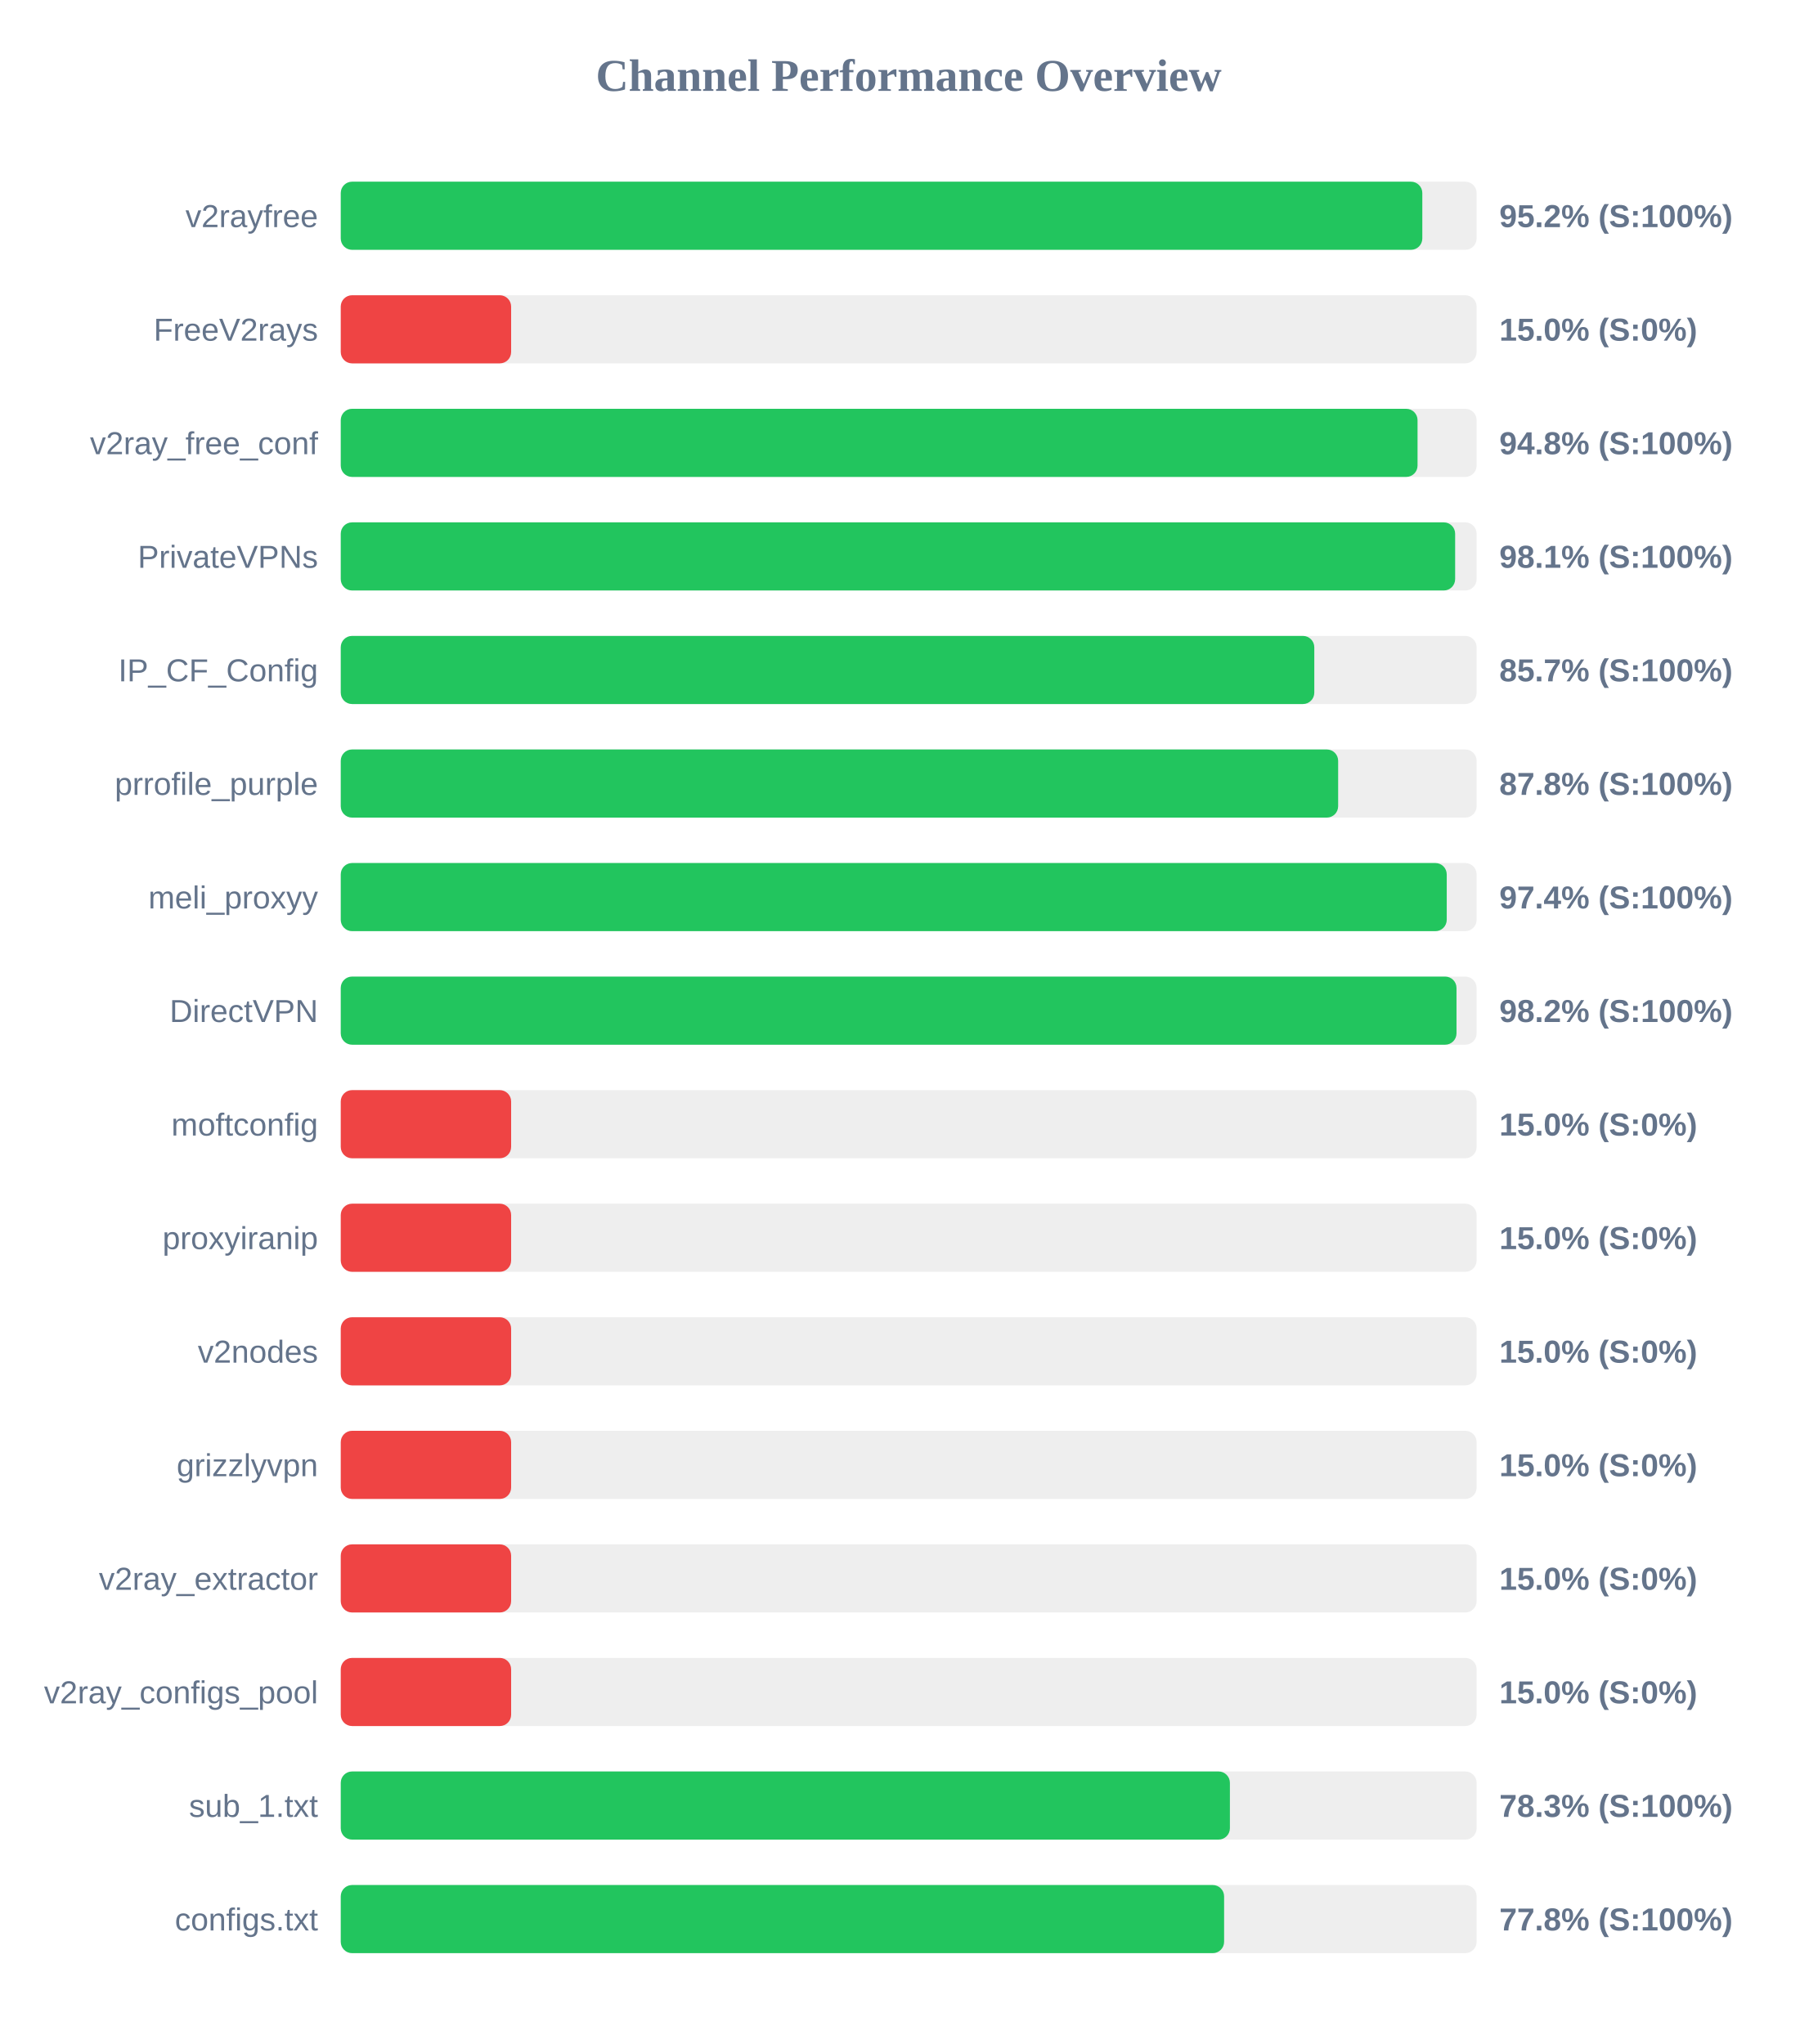
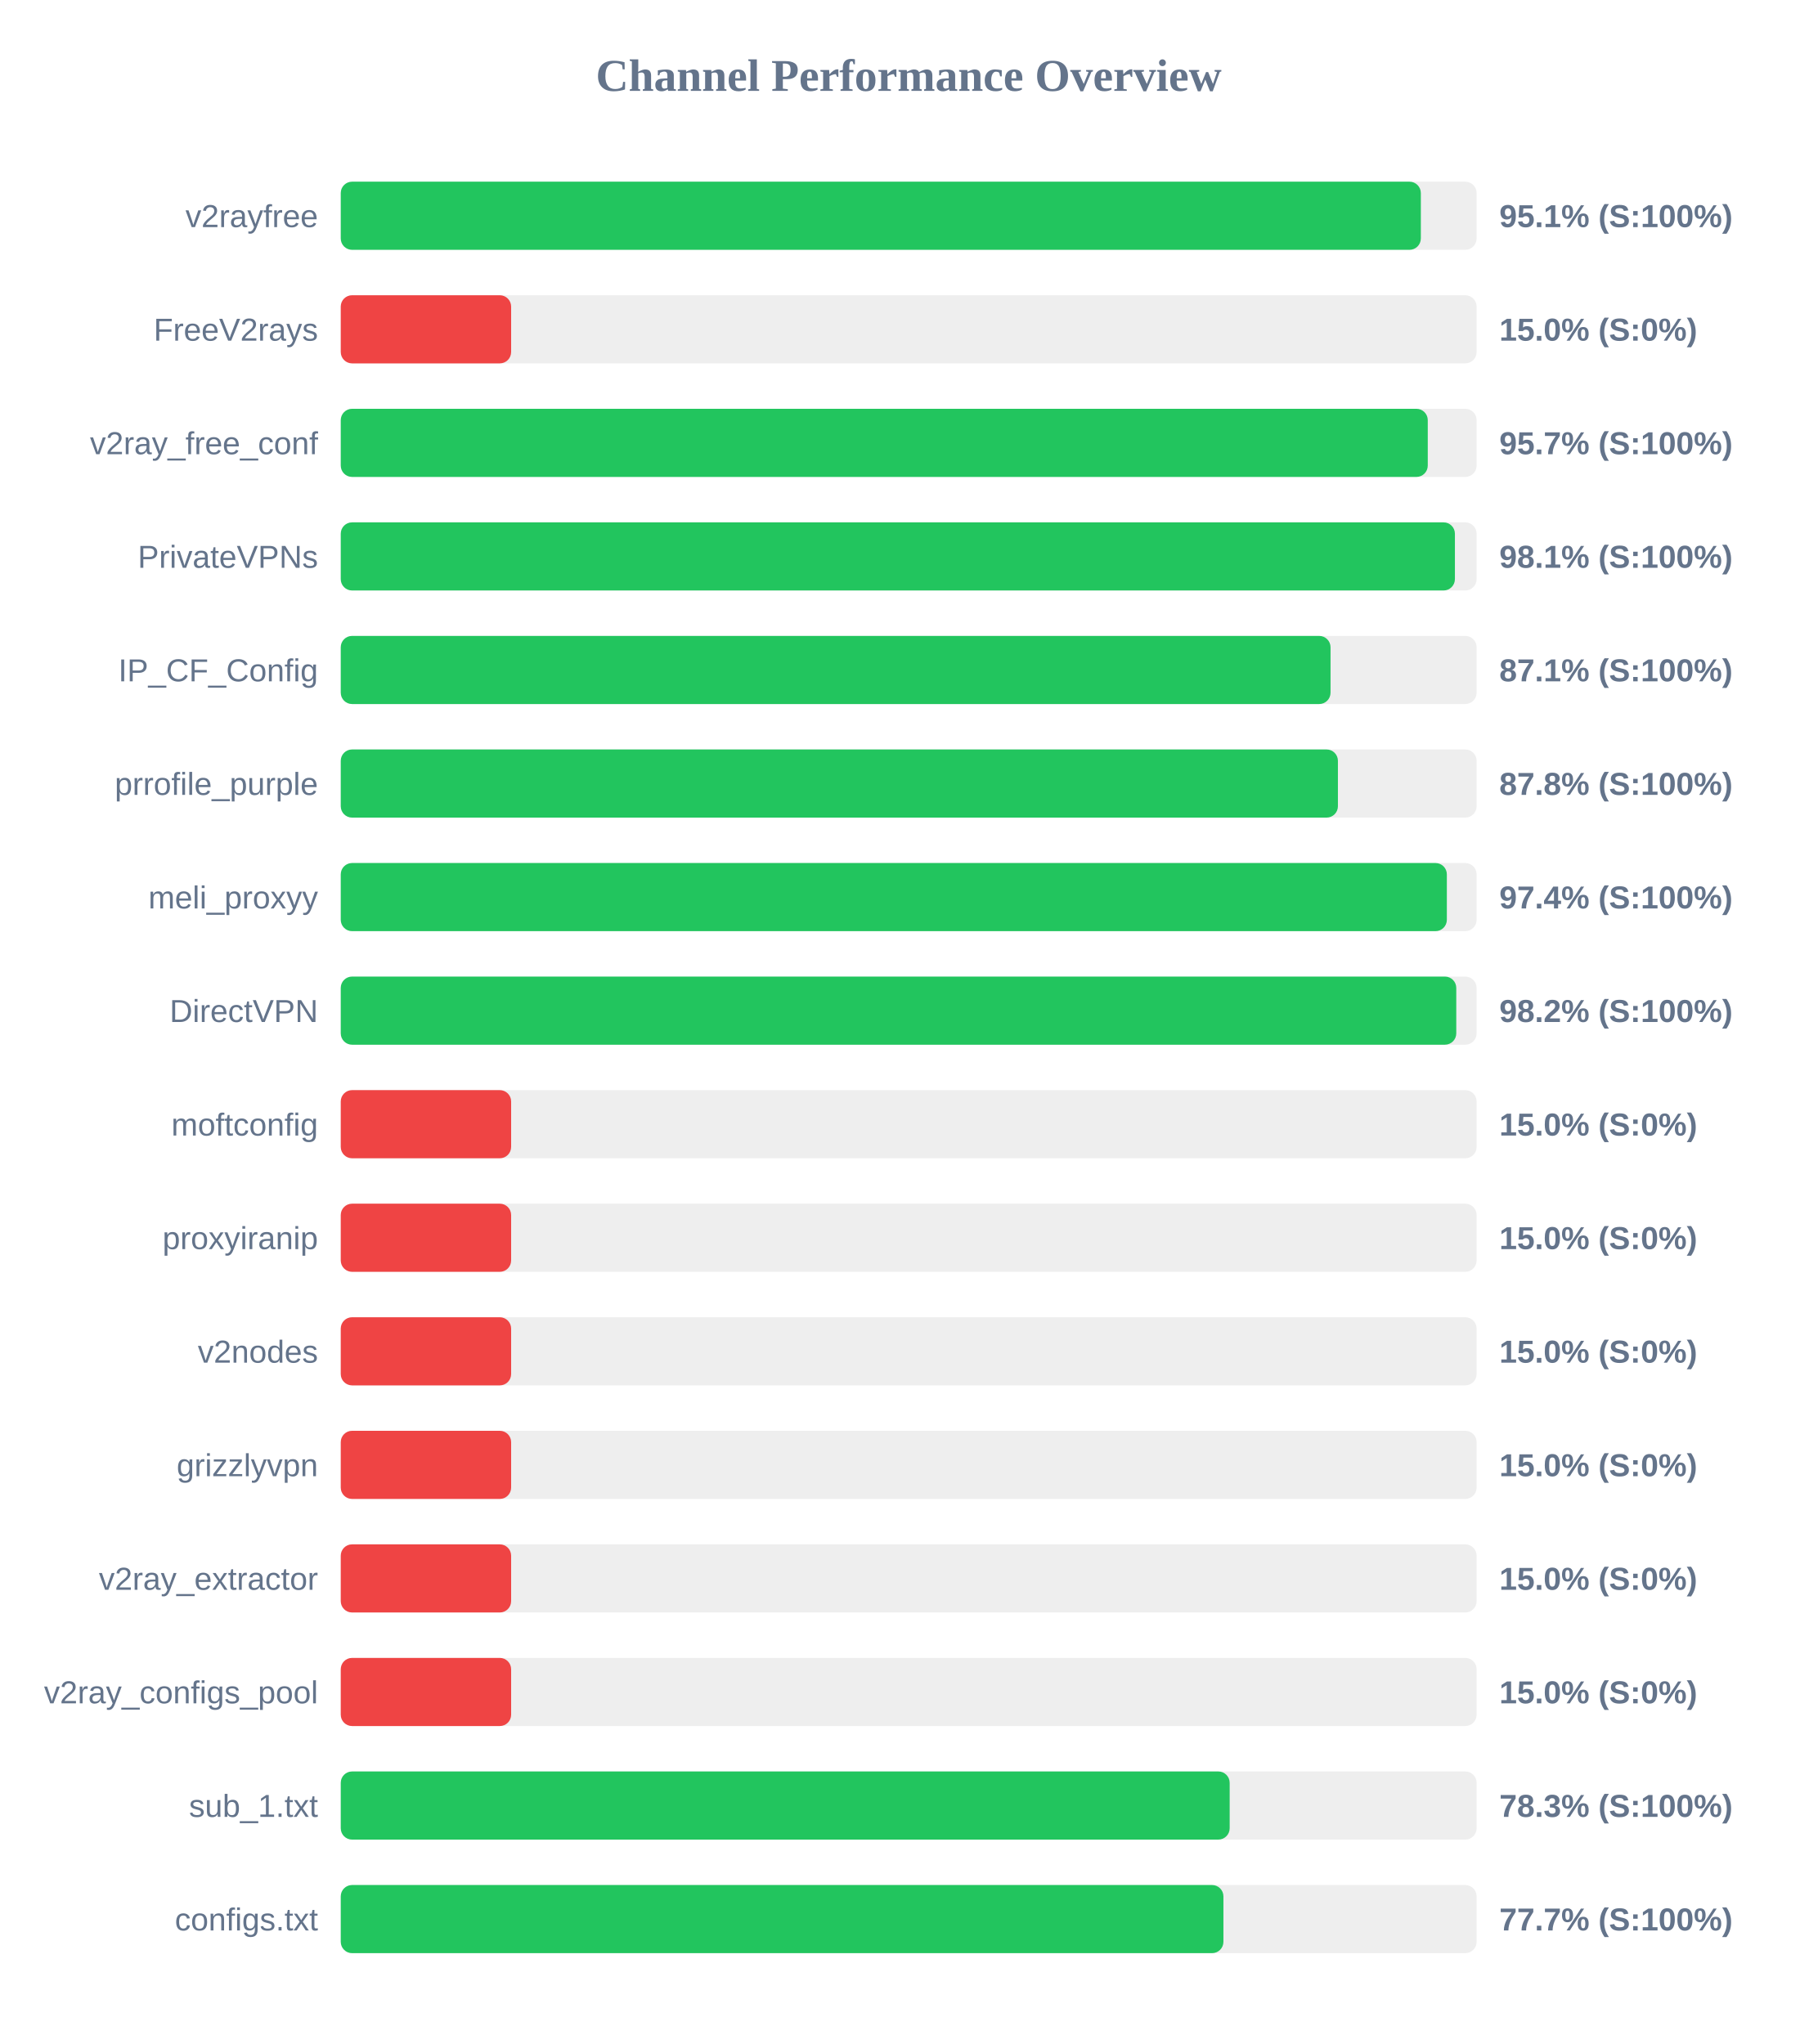
<svg xmlns="http://www.w3.org/2000/svg" width="800" height="900" version="1.1">
  <style>
        .row { font: 14px Arial; fill: #64748b; }
        .score { font: bold 14px Arial; fill: #64748b; }
    </style>
  <text x="400" y="40" text-anchor="middle" font-size="20px" font-weight="bold" fill="#64748b">Channel Performance Overview</text>
  <rect x="150" y="80" width="500" height="30" fill="#eee" rx="5" />
-   <rect x="150" y="80" width="476.1" height="30" fill="#22c55e" rx="5" />
+   <rect x="150" y="80" width="475.45" height="30" fill="#22c55e" rx="5" />
  <text x="140" y="100" text-anchor="end" class="row">v2rayfree</text>
-   <text x="660" y="100" text-anchor="start" class="score">95.2% (S:100%)</text>
+   <text x="660" y="100" text-anchor="start" class="score">95.1% (S:100%)</text>
  <rect x="150" y="130" width="500" height="30" fill="#eee" rx="5" />
  <rect x="150" y="130" width="75.0" height="30" fill="#ef4444" rx="5" />
  <text x="140" y="150" text-anchor="end" class="row">FreeV2rays</text>
  <text x="660" y="150" text-anchor="start" class="score">15.0% (S:0%)</text>
  <rect x="150" y="180" width="500" height="30" fill="#eee" rx="5" />
-   <rect x="150" y="180" width="474.0" height="30" fill="#22c55e" rx="5" />
+   <rect x="150" y="180" width="478.5" height="30" fill="#22c55e" rx="5" />
  <text x="140" y="200" text-anchor="end" class="row">v2ray_free_conf</text>
-   <text x="660" y="200" text-anchor="start" class="score">94.8% (S:100%)</text>
+   <text x="660" y="200" text-anchor="start" class="score">95.7% (S:100%)</text>
  <rect x="150" y="230" width="500" height="30" fill="#eee" rx="5" />
-   <rect x="150" y="230" width="490.55" height="30" fill="#22c55e" rx="5" />
+   <rect x="150" y="230" width="490.45" height="30" fill="#22c55e" rx="5" />
  <text x="140" y="250" text-anchor="end" class="row">PrivateVPNs</text>
  <text x="660" y="250" text-anchor="start" class="score">98.1% (S:100%)</text>
  <rect x="150" y="280" width="500" height="30" fill="#eee" rx="5" />
-   <rect x="150" y="280" width="428.55" height="30" fill="#22c55e" rx="5" />
+   <rect x="150" y="280" width="435.7" height="30" fill="#22c55e" rx="5" />
  <text x="140" y="300" text-anchor="end" class="row">IP_CF_Config</text>
-   <text x="660" y="300" text-anchor="start" class="score">85.7% (S:100%)</text>
+   <text x="660" y="300" text-anchor="start" class="score">87.1% (S:100%)</text>
  <rect x="150" y="330" width="500" height="30" fill="#eee" rx="5" />
-   <rect x="150" y="330" width="439.05" height="30" fill="#22c55e" rx="5" />
+   <rect x="150" y="330" width="438.95" height="30" fill="#22c55e" rx="5" />
  <text x="140" y="350" text-anchor="end" class="row">prrofile_purple</text>
  <text x="660" y="350" text-anchor="start" class="score">87.8% (S:100%)</text>
  <rect x="150" y="380" width="500" height="30" fill="#eee" rx="5" />
-   <rect x="150" y="380" width="486.85" height="30" fill="#22c55e" rx="5" />
+   <rect x="150" y="380" width="486.9" height="30" fill="#22c55e" rx="5" />
  <text x="140" y="400" text-anchor="end" class="row">meli_proxyy</text>
  <text x="660" y="400" text-anchor="start" class="score">97.4% (S:100%)</text>
  <rect x="150" y="430" width="500" height="30" fill="#eee" rx="5" />
-   <rect x="150" y="430" width="491.15" height="30" fill="#22c55e" rx="5" />
+   <rect x="150" y="430" width="491.05" height="30" fill="#22c55e" rx="5" />
  <text x="140" y="450" text-anchor="end" class="row">DirectVPN</text>
  <text x="660" y="450" text-anchor="start" class="score">98.2% (S:100%)</text>
  <rect x="150" y="480" width="500" height="30" fill="#eee" rx="5" />
  <rect x="150" y="480" width="75.0" height="30" fill="#ef4444" rx="5" />
  <text x="140" y="500" text-anchor="end" class="row">moftconfig</text>
  <text x="660" y="500" text-anchor="start" class="score">15.0% (S:0%)</text>
  <rect x="150" y="530" width="500" height="30" fill="#eee" rx="5" />
  <rect x="150" y="530" width="75.0" height="30" fill="#ef4444" rx="5" />
  <text x="140" y="550" text-anchor="end" class="row">proxyiranip</text>
  <text x="660" y="550" text-anchor="start" class="score">15.0% (S:0%)</text>
  <rect x="150" y="580" width="500" height="30" fill="#eee" rx="5" />
  <rect x="150" y="580" width="75.0" height="30" fill="#ef4444" rx="5" />
  <text x="140" y="600" text-anchor="end" class="row">v2nodes</text>
  <text x="660" y="600" text-anchor="start" class="score">15.0% (S:0%)</text>
  <rect x="150" y="630" width="500" height="30" fill="#eee" rx="5" />
  <rect x="150" y="630" width="75.0" height="30" fill="#ef4444" rx="5" />
  <text x="140" y="650" text-anchor="end" class="row">grizzlyvpn</text>
  <text x="660" y="650" text-anchor="start" class="score">15.0% (S:0%)</text>
  <rect x="150" y="680" width="500" height="30" fill="#eee" rx="5" />
  <rect x="150" y="680" width="75.0" height="30" fill="#ef4444" rx="5" />
  <text x="140" y="700" text-anchor="end" class="row">v2ray_extractor</text>
  <text x="660" y="700" text-anchor="start" class="score">15.0% (S:0%)</text>
  <rect x="150" y="730" width="500" height="30" fill="#eee" rx="5" />
  <rect x="150" y="730" width="75.0" height="30" fill="#ef4444" rx="5" />
  <text x="140" y="750" text-anchor="end" class="row">v2ray_configs_pool</text>
  <text x="660" y="750" text-anchor="start" class="score">15.0% (S:0%)</text>
  <rect x="150" y="780" width="500" height="30" fill="#eee" rx="5" />
-   <rect x="150" y="780" width="391.4" height="30" fill="#22c55e" rx="5" />
+   <rect x="150" y="780" width="391.3" height="30" fill="#22c55e" rx="5" />
  <text x="140" y="800" text-anchor="end" class="row">sub_1.txt</text>
  <text x="660" y="800" text-anchor="start" class="score">78.3% (S:100%)</text>
  <rect x="150" y="830" width="500" height="30" fill="#eee" rx="5" />
-   <rect x="150" y="830" width="388.85" height="30" fill="#22c55e" rx="5" />
+   <rect x="150" y="830" width="388.55" height="30" fill="#22c55e" rx="5" />
  <text x="140" y="850" text-anchor="end" class="row">configs.txt</text>
-   <text x="660" y="850" text-anchor="start" class="score">77.8% (S:100%)</text>
+   <text x="660" y="850" text-anchor="start" class="score">77.7% (S:100%)</text>
</svg>
